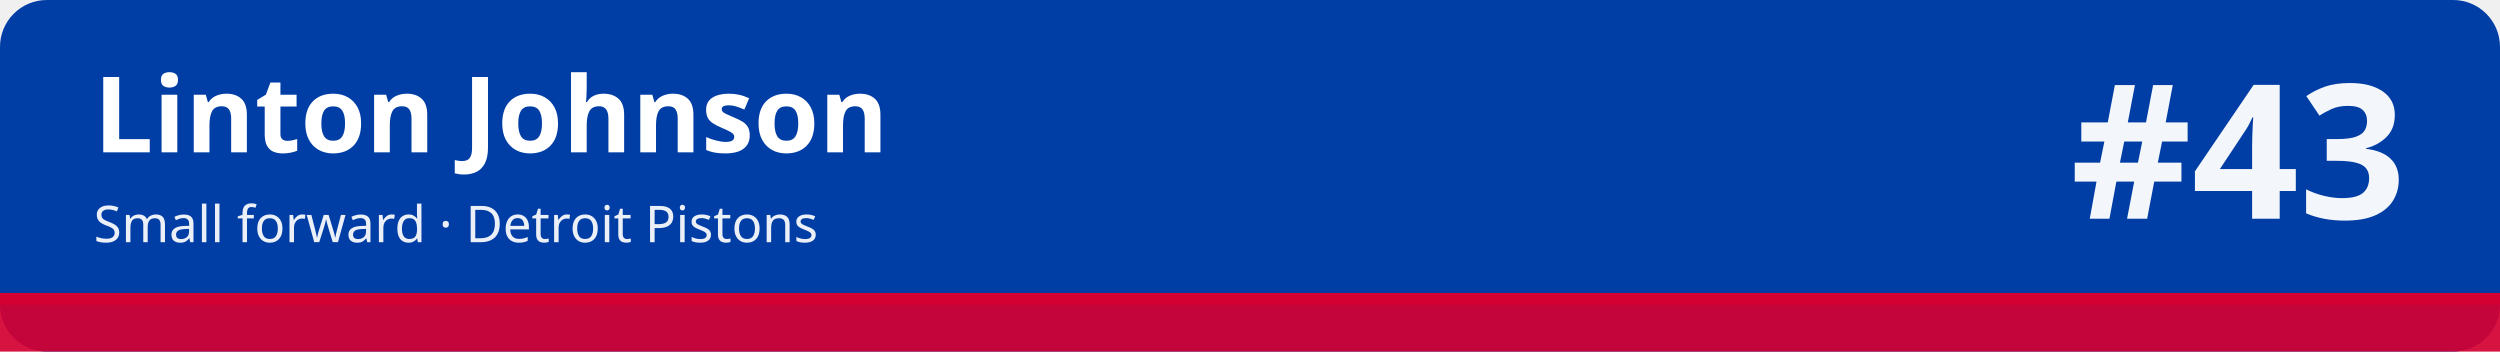
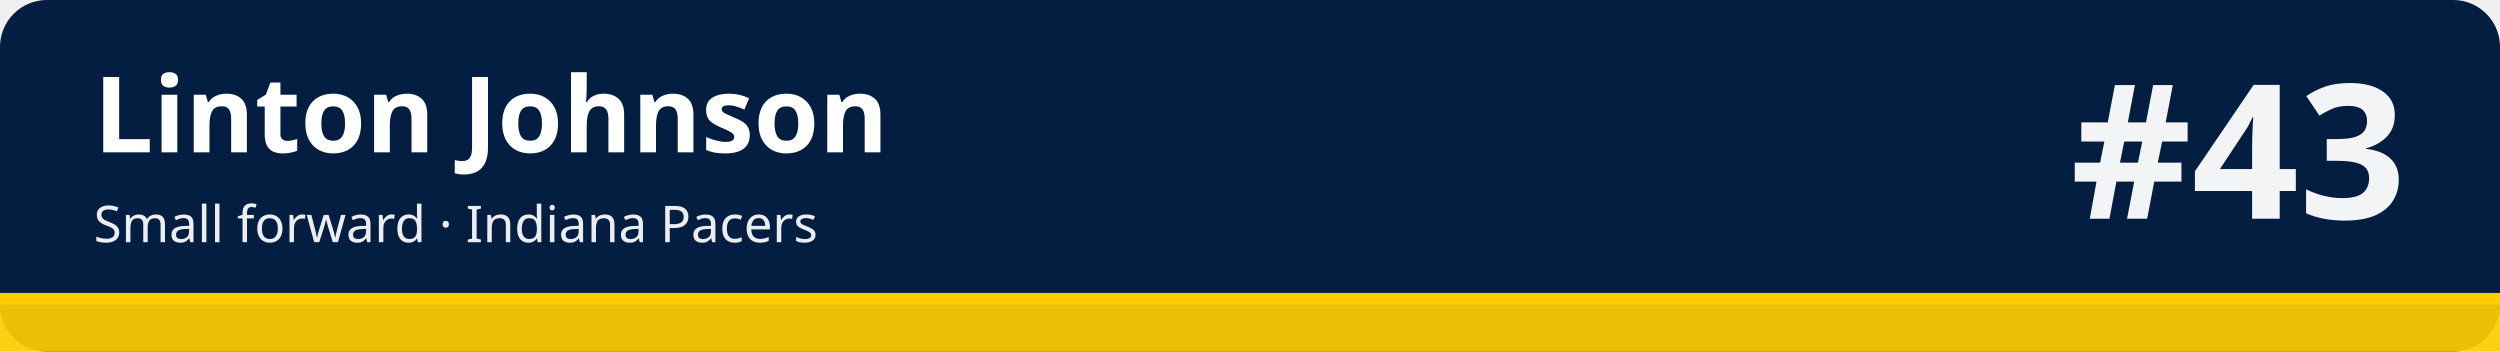
<svg xmlns="http://www.w3.org/2000/svg" width="1280" height="180" viewBox="0 0 1280 180" role="img" aria-labelledby="t d">
-   <rect width="1280" height="180" rx="24" fill="#003da5" />
-   <rect x="0" y="150" width="1280" height="30" fill="#d50032" fill-opacity=".92" />
-   <rect x="0" y="150" width="1280" height="6" fill="#d50032" />
+   <rect width="1280" height="180" rx="24" fill="#041e42" />
+   <rect x="0" y="150" width="1280" height="30" fill="#ffcd00" fill-opacity=".92" />
+   <rect x="0" y="150" width="1280" height="6" fill="#ffcd00" />
  <text x="48" y="78" font-family="sans-serif" font-size="54" font-weight="700" fill="#ffffff">Linton Johnson</text>
-   <text x="48" y="124" font-family="sans-serif" font-size="26" fill="#ffffff" fill-opacity=".92">Small forward · Detroit Pistons</text>
+   <text x="48" y="124" font-family="sans-serif" font-size="26" fill="#ffffff" fill-opacity=".92">Small forward · Indiana Pacers</text>
  <text x="1232" y="112" font-family="sans-serif" font-size="96" font-weight="800" fill="#ffffff" fill-opacity=".95" text-anchor="end">#43</text>
</svg>
